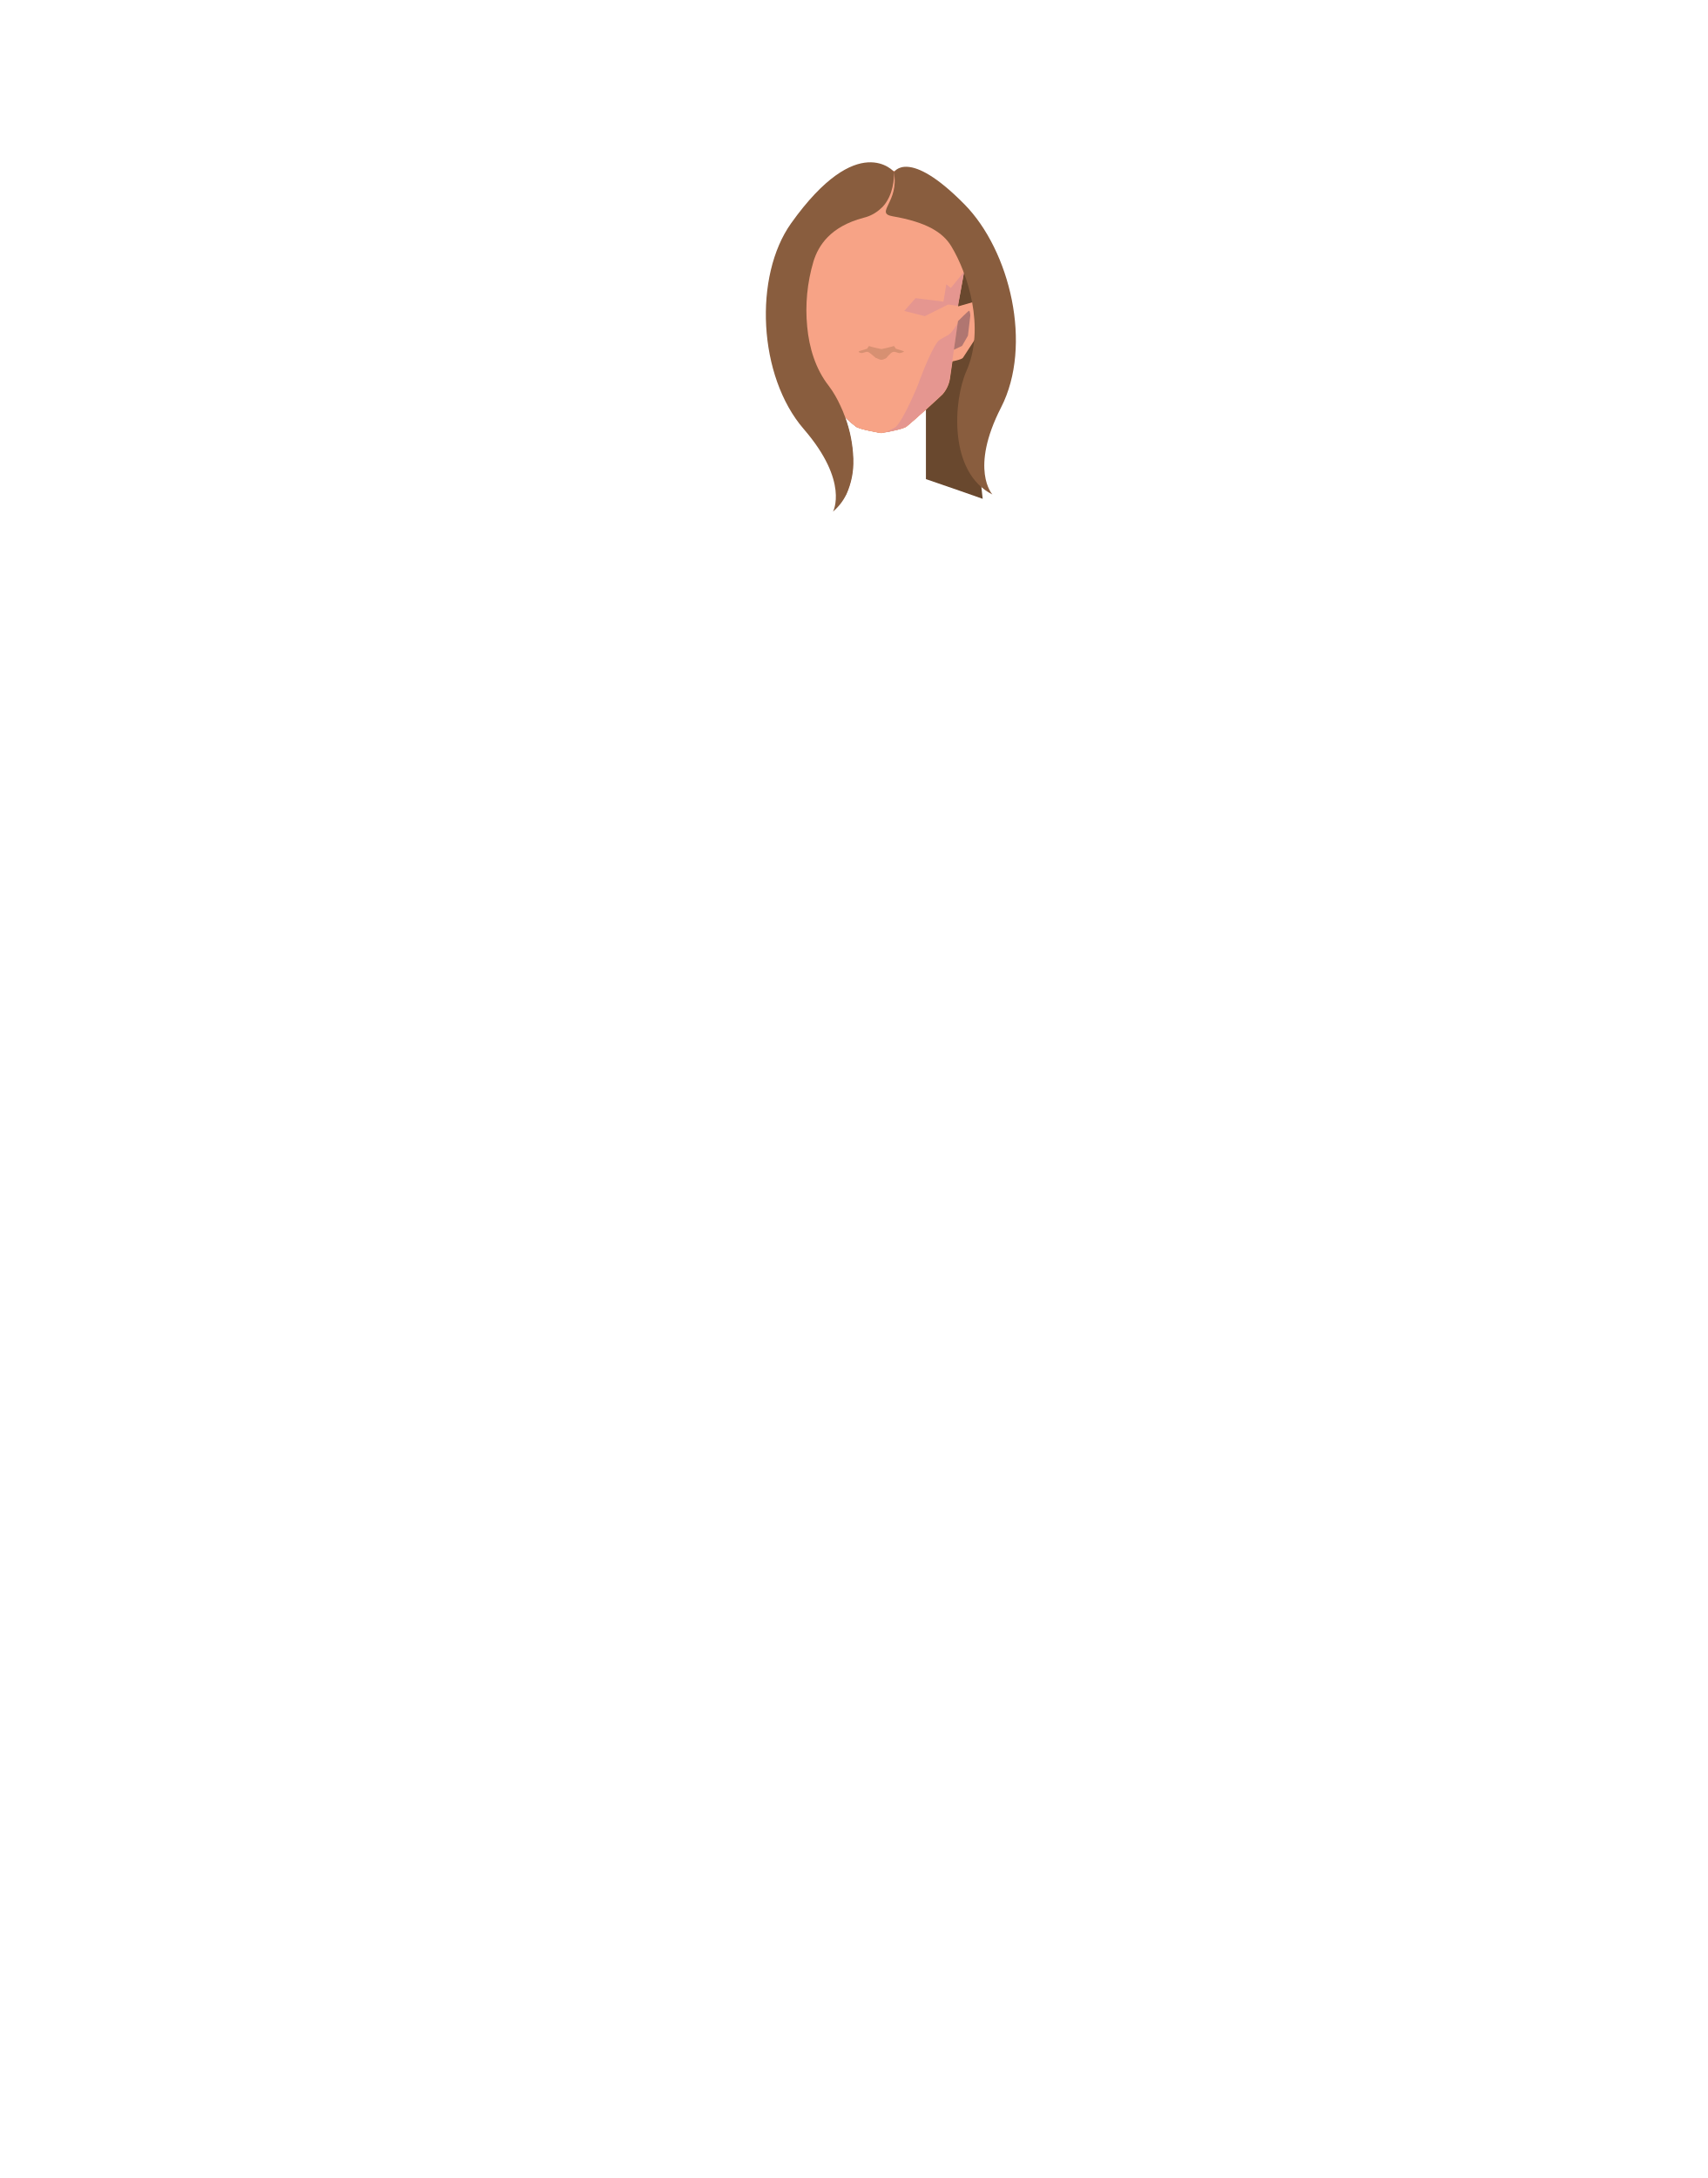
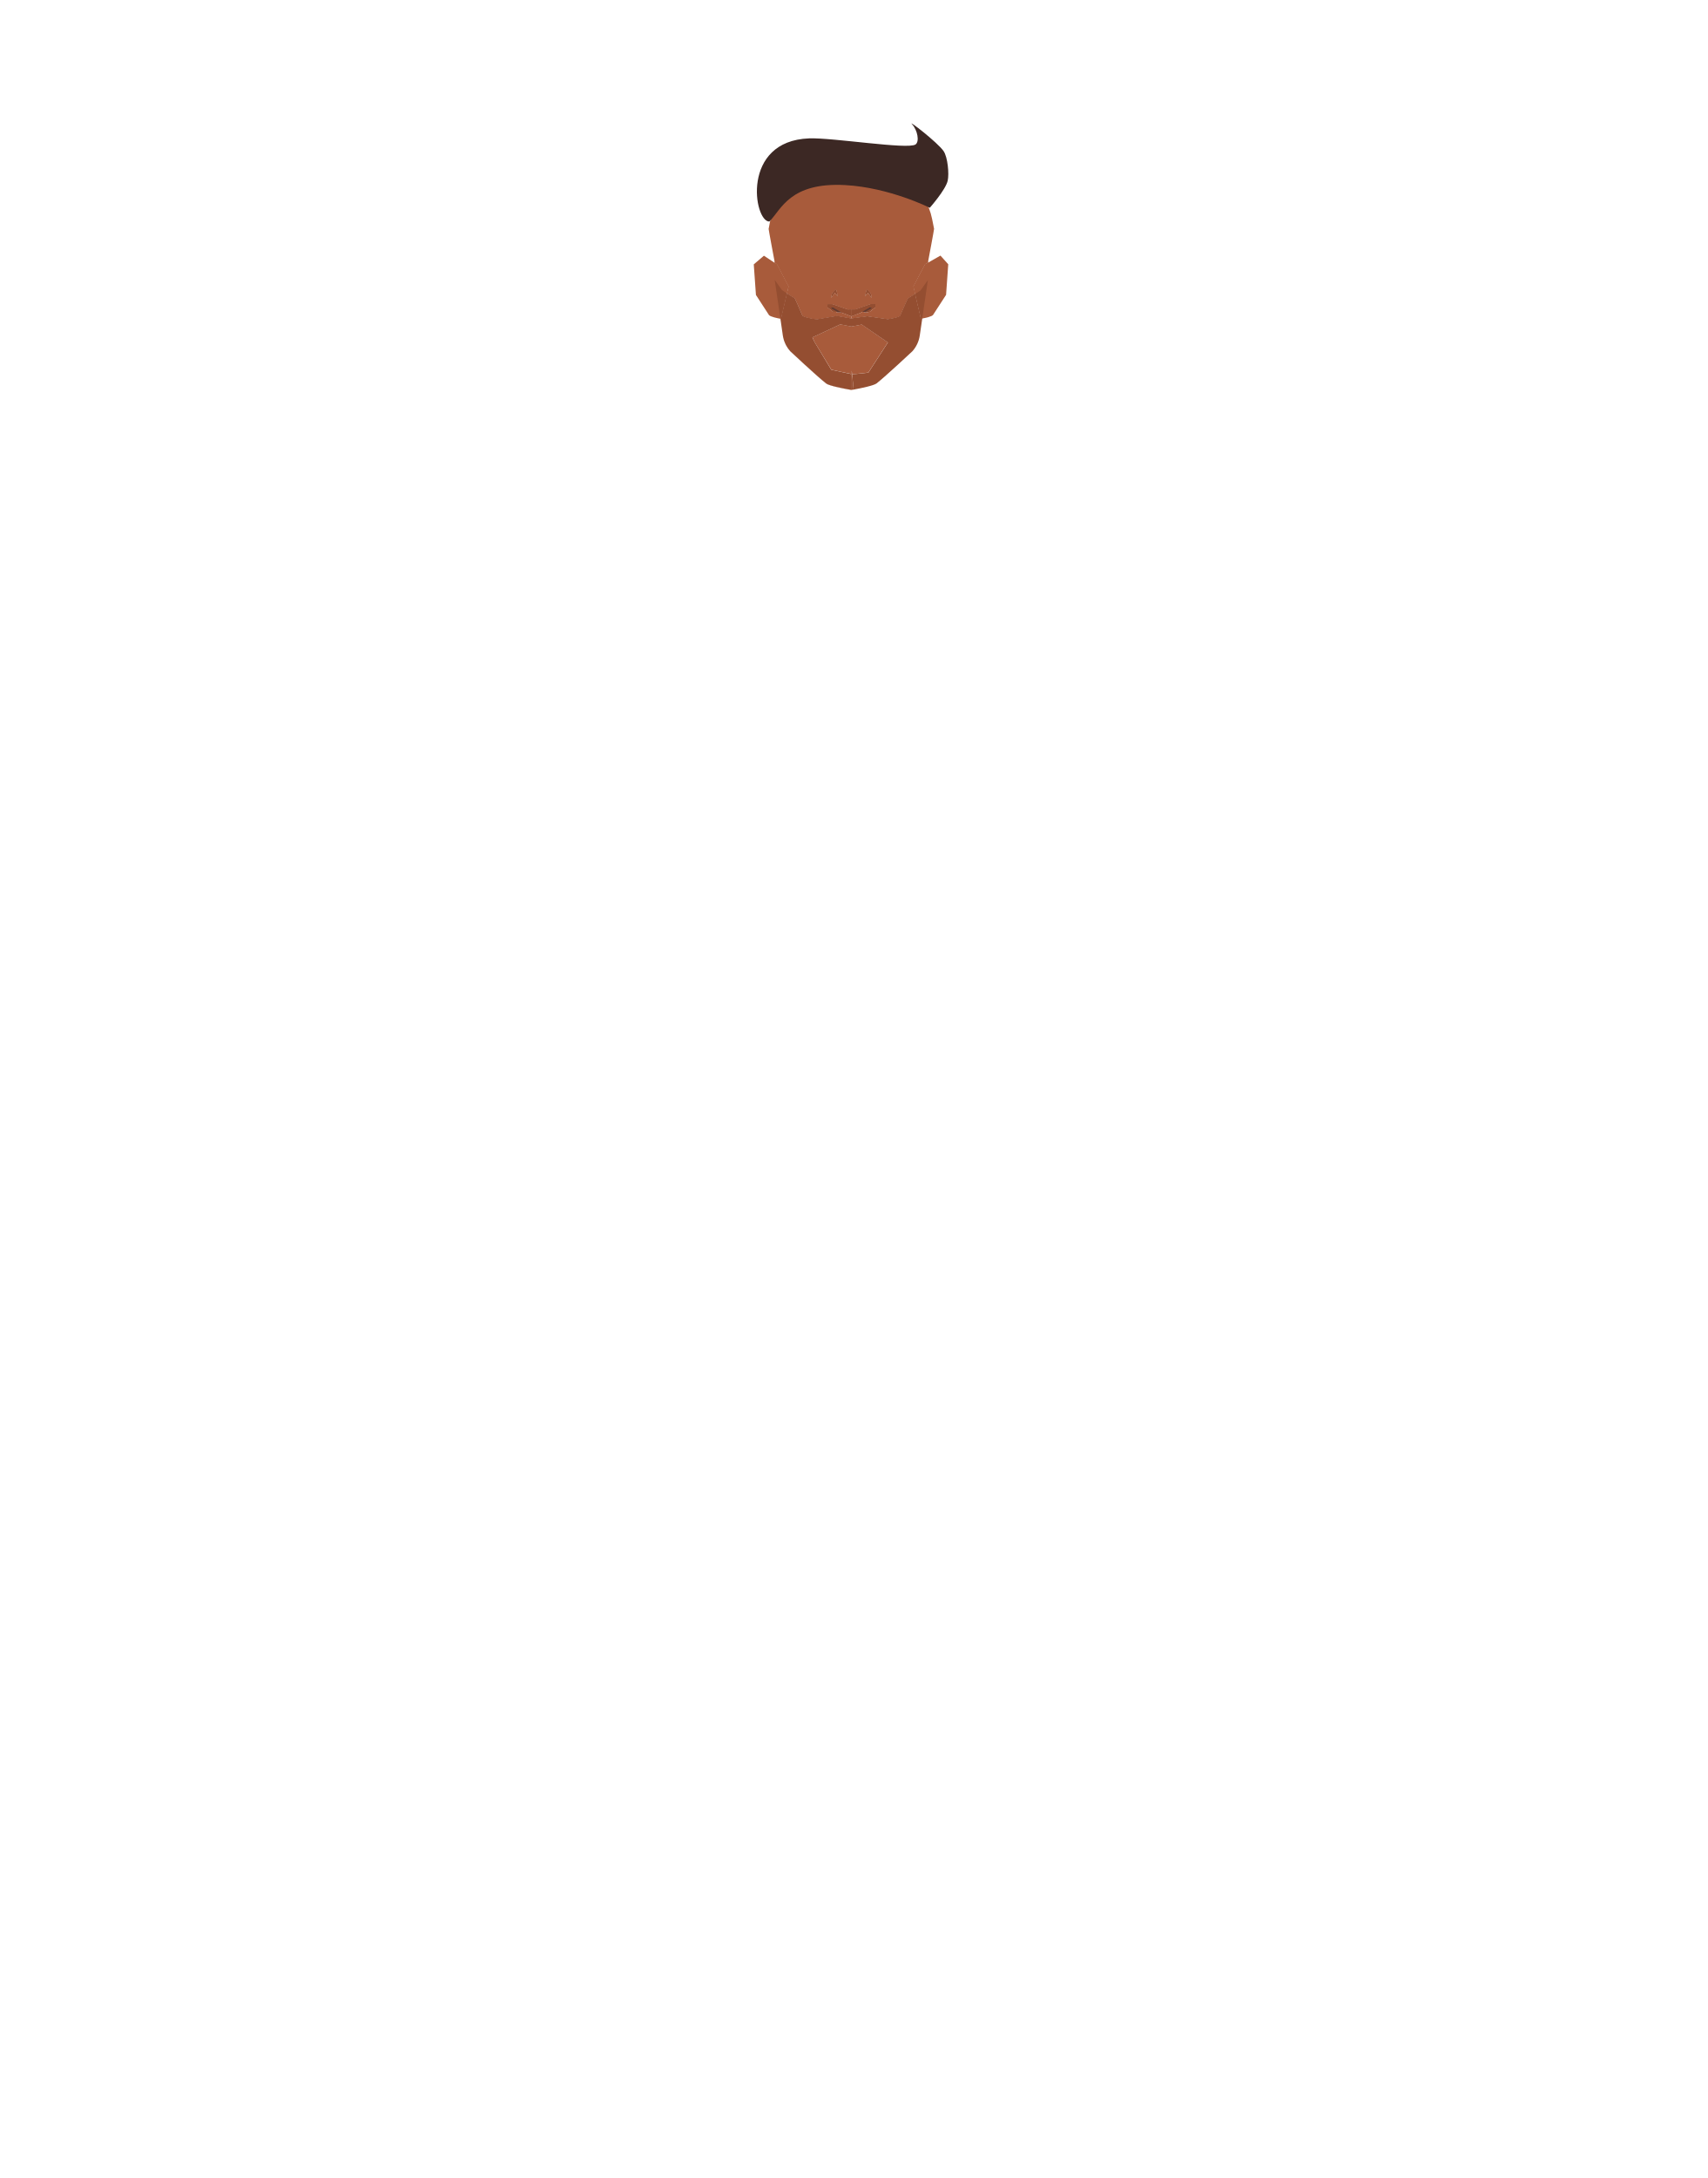
- <svg xmlns="http://www.w3.org/2000/svg" version="1.1" id="Calque_1" x="0px" y="0px" viewBox="0 0 788 1005.1" style="enable-background:new 0 0 788 1005.1;" xml:space="preserve">
-   <style type="text/css">
- 	.st0{fill:#F7A386;}
- 	.st1{fill:#69482E;}
- 	.st2{fill:#D18774;}
- 	.st3{fill:#E59690;}
- 	.st4{fill:#D79072;}
- 	.st5{fill:#B07671;}
- 	.st6{fill:#895D3E;}
- </style>
-   <path class="st0" d="M391.5,81.8l18.8-3.2c0,0,8.7,0.9,9.1,1.6s2.6,13.5,1.8,15.1s-9.1,4.4-9.1,4.4s-0.7-1.7-2-1.7s-7.3-1.5-8.2-2.2  S391.5,81.8,391.5,81.8z" />
-   <path class="st1" d="M453.6,230.2c0,0-19-6.7-26.2-9.1v-32.2c-3.4,3.1-7,6.3-9,7.9c-1.3,1-7,2.2-10,2.7h-0.2l-0.6,0.1l-0.9,0.2h-0.1  l0,0c-1-0.2-10-1.7-11.6-3c-1.3-1-3.2-2.6-5.2-4.5c2.4,6.3,3.7,13,3.9,19.8c-2.2-0.7-4.2-1.4-5.9-2c-2.5-0.9-4.2-1.8-4.7-2.4  c-2.7-3.5-12.8-17.2-13.8-19.7s-13.1-35.9-13.1-36.6s9.2-38.1,10.3-39.1s23-18.1,24.4-19.1l6.9,0.8l8.9,1h0.1l1,0.1l10.2,1  l26.1,24.8l5.3,5c0,0,9.2,28.3,8.9,31.3s-6.6,14.2-8.9,15.3S453.6,230.2,453.6,230.2z" />
-   <path class="st2" d="M427.4,169.5v19.4c-3.4,3.1-7,6.3-9,7.9c-1.3,1-7,2.2-10,2.7h-0.2l-0.6,0.1l-0.9,0.2h-0.1l0,0  c-1-0.2-10-1.7-11.6-3c-1.3-1-3.2-2.6-5.2-4.5c2.4,6.3,3.7,13,3.9,19.8c0.2,5.6-0.9,11.1-3.2,16.2h-2.7v-58.7H427.4z" />
-   <path class="st0" d="M372.4,141.8l-8.4-2.4l-2.3,2.4l1,14.1c0,0,5.4,8.3,6,9.2s5.5,1.8,5.5,1.8l3.5-14.9L372.4,141.8z" />
-   <path class="st0" d="M440.8,141.8l8.4-2.4l2.3,2.4l-1,14.1c0,0-5.4,8.3-6,9.2s-5.5,1.8-5.5,1.8l-3.5-14.9L440.8,141.8z" />
-   <path class="st0" d="M445,125.5c0,0.5-2.7,14.8-2.7,14.8v8l-0.1,0.9l-3.7,25.5c-0.4,2.7-1.6,5.2-3.4,7.3c0,0-3.6,3.4-7.6,7  c-3.4,3-7,6.3-9,7.9c-1.3,1-7,2.2-10,2.7h-0.2l-0.6,0.1l-0.9,0.2h-0.1c-1.1-0.2-10-1.7-11.6-3c-1.3-1-3.2-2.6-5.2-4.5l-2-1.8  c-4.6-4.2-9.3-8.6-9.3-8.6c-1.8-2-3-4.6-3.4-7.3l-3.7-25.3l-0.2-1.1v-8c0,0-2.7-14.3-2.7-14.8c0-0.2,0.4-2.1,0.9-4.6  c1.4-6.8,5-12.8,10.4-17.2l4.2-3.5c4.8-3.9,10.8-6.2,17-6.7l5.6-0.3h0.1l0,0l2.2,0.1l3.4,0.2c6.2,0.4,12.2,2.7,17,6.7l4.2,3.5  c5.4,4.4,9,10.4,10.4,17.2C444.6,123.3,445,125.3,445,125.5z" />
-   <path class="st0" d="M406.8,199.8L406.8,199.8L406.8,199.8C406.8,199.8,406.8,199.8,406.8,199.8L406.8,199.8z" />
-   <polygon class="st3" points="417.4,143.5 422.6,137.6 435.5,139.2 436.8,131.2 438.9,132.9 445,125.4 442.2,141.2 437.7,140.5   426.9,145.9 " />
-   <path class="st3" d="M408.3,199.5l-0.6,0.1C407.7,199,408.1,199.5,408.3,199.5z" />
-   <path class="st3" d="M442.1,149.1l-3.7,25.5c-0.4,2.7-1.6,5.2-3.4,7.3c0,0-3.6,3.4-7.6,7c-3.4,3.1-7,6.3-9,7.9c-1.3,1-7,2.2-10,2.7  c0.9-0.3,4.2-1.7,5.2-2.6c3.8-3.8,10-19,10-19s1.4-3.9,3.2-8.3c1.9-4.6,4.3-9.8,6.1-12c1.1-1.3,4.4-2.5,5.7-3.7  C440,152.4,441.1,150.8,442.1,149.1z" />
-   <path class="st0" d="M408.3,199.5l-0.6,0.1l-0.9,0.2h-0.1l0,0c-1-0.2-10-1.7-11.6-3c-1.3-1-3.2-2.6-5.2-4.5l-2-1.8  c-4.6-4.2-9.3-8.6-9.3-8.6c-1.8-2-3-4.6-3.4-7.3l-3.7-25.3l1.1,1.5l2.2,3.1c0,0,5.1,3.3,5.7,3.7c0.4,0.2,4.8,10,7.4,15.9l1.9,4.4  l10,20l6.9,0.4h0.1h1C408.1,198.7,408.2,199.1,408.3,199.5z" />
-   <polygon class="st0" points="396.2,143.6 391,137.7 378.1,139.3 376.8,131.3 374.7,133 368.6,125.5 371.4,141.3 375.9,140.6   386.7,146 " />
-   <path class="st4" d="M417.2,162.1l-0.5,3.1l-3.2,1.2l-4.2-1.2l-1.4,0.6c-0.7,0.3-1.4,0.3-2.1,0l-1.4-0.6l-4.3,1.2l-3.2-1.2l-0.5-3.1  l3.9-1.2c0,0,0.8-1.5,1-1.2s5.6,1.4,5.6,1.4s5.4-1.2,5.6-1.4s1,1.2,1,1.2L417.2,162.1z" />
-   <path class="st0" d="M401.5,162.9L401.5,162.9c-0.6-0.5-1.4-0.7-2.1-0.4l-1,0.3c-0.5,0.2-1.1,0.1-1.6-0.1c-0.4-0.2-0.9-0.4-1.3-0.6  c0.4,1.1,0.7,2.2,0.8,3.3c0.2,1.2,1.3,1.9,2.5,1.7c0.1,0,0.1,0,0.2,0h5.8C406.4,166.5,402.8,164,401.5,162.9z" />
-   <path class="st0" d="M411.2,163L411.2,163c0.6-0.6,1.5-0.8,2.3-0.5l1,0.3c0.5,0.2,1,0.2,1.5,0c0.9-0.3,2.2-0.8,2-0.8  c-0.5,1.2-0.8,2.4-1,3.6c-0.3,1.2-1.5,2-2.7,1.8c-0.1,0-0.1,0-0.1,0l-5.2,0.1C407.2,167,409.9,164.2,411.2,163z" />
-   <path class="st5" d="M440.3,161.4l1.9-13.2c0,0,4.7-4.7,5.1-4.8s0.6,2.1,0.6,2.1l-1.1,9.4l-2.7,4.7L440.3,161.4z" />
-   <path class="st5" d="M373.4,162.4l-1.9-13.2c0,0-4.7-4.7-5.1-4.8s-0.6,2.1-0.6,2.1l1.1,9.4l2.7,4.7L373.4,162.4z" />
-   <path class="st6" d="M412.6,79.5c2.6,13.7-9,18.8-0.6,20.3c15.6,2.7,23.3,7.4,27.2,14c7.5,12.4,15.7,37.5,6.9,57.4  c-6.1,13.8-8.3,46.8,12,57c0,0-10.7-11.5,4-40.2s4.1-72.4-16.9-93.7C419.2,67.9,412.6,79.5,412.6,79.5z" />
-   <path class="st6" d="M409.1,93.3c-0.4,0.6-0.8,1.2-1.3,1.7c-0.3,0.4-0.6,0.7-1,1c0,0-0.1,0.1-0.1,0.1c-2.3,2.2-5.1,3.7-8.1,4.4  c-15.4,4.1-20.8,12.8-23.1,20.1c-2.9,9.8-3.9,20-2.9,30.2c0.9,9.6,3.8,19.4,9.9,27.2c2.2,2.9,4,6.1,5.5,9.4c0.7,1.5,1.4,3.1,2,4.8  c2.4,6.3,3.7,13,3.9,19.7c0.2,5.6-0.9,11.1-3.2,16.2c-1.5,3.1-3.6,5.8-6.2,8c0,0,7.6-13.7-13.5-38.1s-23.2-70.6-5.8-95  c31-43.4,47.6-23.6,47.6-23.6C412.6,80,413.1,87.2,409.1,93.3z" />
+ <svg xmlns="http://www.w3.org/2000/svg" id="Calque_7" data-name="Calque 7" viewBox="0 0 788 1005">
+   <defs>
+     <style>.cls-1{fill:#a85b3b;}.cls-2{fill:#944e31;}.cls-3{fill:#613b32;}.cls-4{fill:#3c2824;}</style>
+   </defs>
+   <path class="cls-1" d="M363.92,132.16l-.76,3.23-2.75,11.69-.23,0h0c-1-.17-4.7-.89-5.28-1.73s-6-9.25-6-9.25l-1-14.11,4.68-4,4.91,3.26,1.11.74Z" />
+   <path class="cls-1" d="M437.66,121.94l-1,14.11s-5.36,8.27-6,9.25c-.53.77-3.7,1.44-5,1.68l-.54.1-2.71-11.47-.81-3.45L427,121.94l1.42-.8,5.64-3.2Z" />
+   <path class="cls-1" d="M430.2,101a29.79,29.79,0,0,0-10.38-17.21l-4.25-3.47a29.83,29.83,0,0,0-17-6.65L393,73.28h-.1l-5.63.35a29.83,29.83,0,0,0-17,6.65L366,83.75A29.78,29.78,0,0,0,355.64,101c-.5,2.48-.88,4.46-.88,4.63,0,.48,2.7,14.8,2.7,14.8v.81l1.11.74,5.35,10.22-.76,3.23c1.46.94,3.17,2,3.52,2.21s1.92,4,3.65,8c.39.89,5.68,1.66,5.68,1.66l1.27.08,9-1.52,6.55,1.16v-1.11l-4.13-1.56-.34-.19a16.5,16.5,0,0,1-2-.05l-.48-.23h-1.34l-2.62-2.08v-1.44h2.18l7.08,2.47h3.6l7.08-2.47H404v1.44l-2.62,2.08H401a.88.88,0,0,1-.18.1,8.89,8.89,0,0,1-1.49.13l-1.19-.27-.92.51L393,145.9V147l7.39-1,9.44,1.35s5.29-.78,5.68-1.66c1.73-3.95,3.44-7.89,3.65-8s1.88-1.15,3.28-2.06l-.81-3.45L427,121.94l1.42-.8v-.75s2.7-14.32,2.7-14.8C431.08,105.42,430.69,103.44,430.2,101Zm-44.85,34.1-1.69,2.25.13-.9a3.23,3.23,0,0,1,.94-1.85l1.11-1.1.87,3.13Zm15.24,0-1.36,1.53.87-3.13,1.11,1.1a3.23,3.23,0,0,1,.94,1.85l.13.9Z" />
+   <path class="cls-1" d="M386.71,136.59l-1.36-1.53-1.69,2.25.13-.9a3.23,3.23,0,0,1,.94-1.85l1.11-1.1Z" />
+   <path class="cls-1" d="M409.79,158l-9,13.91s-6.05.77-7.48.72c-.17-1.58-.3-2.23-.3-.15v.09h-.1c-1-.17-9.21-2-9.21-2L376,157.91,375,155.65l12.86-6,5.06,1,.1,0,4.74-.91Z" />
+   <path class="cls-1" d="M363.16,135.39l-2.75,11.69-.23,0-2.56-17.61,0-.22-.13-.86V121.2l1.11.74,5.35,10.22Z" />
+   <path class="cls-1" d="M393,142.78V147h-.1v-1.11l-4.13-1.56-.34-.19a16.5,16.5,0,0,1-2-.05l-.48-.23h-1.34l-2.62-2.08v-1.44h2.18l7.08,2.47Z" />
+   <path class="cls-1" d="M392.87,172.55h.1v7.38h-.1c-1.05-.18-10-1.71-11.61-3-4.37-3.44-16.54-14.86-16.54-14.86a13,13,0,0,1-1.79-2.53,14.07,14.07,0,0,0,1.76,2.45s12.18,11.42,16.55,14.87c1.31,1,7.26,2.22,10.13,2.74.12,0,.86.07,1.5.11Z" />
+   <polygon class="cls-1" points="392.97 73.27 392.97 73.28 392.92 73.27 392.97 73.27" />
+   <path class="cls-1" d="M402.28,137.31l-1.69-2.25-1.36,1.53.87-3.13,1.11,1.1a3.23,3.23,0,0,1,.94,1.85Z" />
+   <polygon class="cls-1" points="392.92 73.27 392.87 73.28 392.87 73.27 392.92 73.27" />
+   <path class="cls-1" d="M393.75,178.21a14.13,14.13,0,0,1,.12,1.55l-.9.16h-.1v-7.39h.1v-.09c0-2.08.13-1.43.3.15.15,1.37.31,3.44.43,5a.38.38,0,0,0,0,.1c0,.16,0,.31,0,.46S393.76,178.2,393.75,178.21Z" />
+   <path class="cls-1" d="M401.85,140.31H404v1.44l-2.62,2.08H401a.88.88,0,0,1-.18.1,8.89,8.89,0,0,1-1.49.13l-1.19-.27-.92.51L393,145.9V147h-.1v-4.19h1.9Z" />
+   <path class="cls-1" d="M428.38,121.14v7.21l-.13.9L425.66,147l-.54.1-2.71-11.47-.81-3.45L427,121.94Z" />
+   <path class="cls-2" d="M393.27,172.62a.78.78,0,0,1-.27,0l0,0v-.09C393,170.39,393.1,171,393.27,172.62Z" />
+   <path class="cls-2" d="M393.75,178.21a14.13,14.13,0,0,1,.12,1.55C393.86,179.64,393.81,179,393.75,178.21Z" />
+   <path class="cls-2" d="M428.25,129.25,425.66,147l-.54.1-2.71-11.47c1.29-.82,2.45-1.59,2.45-1.59Z" />
+   <path class="cls-3" d="M390.12,144.09l-1.72,0a16.5,16.5,0,0,1-2-.05l-.48-.23c-1-.5-3-1.63-3-1.63l.95-.86,4.93,2Z" />
+   <path class="cls-3" d="M402.86,142.2s-1.33,1.24-1.88,1.63a.88.88,0,0,1-.18.1,8.89,8.89,0,0,1-1.49.13l-1.19-.27-1.75-.4,4.92-2Z" />
+   <path class="cls-2" d="M402.28,137.31l-1.69-2.25-1.36,1.53.87-3.13,1.11,1.1a3.23,3.23,0,0,1,.94,1.85Z" />
+   <path class="cls-2" d="M404,140.31v1.44l-2.62,2.08h-2l1.6-.83,1.45-.8a5.08,5.08,0,0,0-.87-.44c0,.05-1.62,1-2.9,1.69l-.61.34-.92.51L393,145.9v-3.12h1.8l7.08-2.47Z" />
+   <path class="cls-2" d="M393,142.78v3.12l-.1,0-4.13-1.56-.34-.19-1.19-.66c-1.28-.73-2.9-1.64-2.9-1.69a5.08,5.08,0,0,0-.87.44l1.45.8,1.6.83h-2l-2.62-2.08v-1.44h2.18l7.08,2.47Z" />
+   <path class="cls-2" d="M386.71,136.59l-1.36-1.53-1.69,2.25.13-.9a3.23,3.23,0,0,1,.94-1.85l1.11-1.1Z" />
+   <path class="cls-2" d="M425.66,147l-1.14,7.79a13.92,13.92,0,0,1-3.4,7.28s-12.18,11.42-16.55,14.86c-1.3,1-7.25,2.22-10.13,2.75l-.57.1a14.13,14.13,0,0,0-.12-1.55s0,0,0,0,0-.3,0-.46a.38.38,0,0,1,0-.1c-.12-1.56-.28-3.63-.43-5,1.43,0,7.48-.72,7.48-.72l9-13.91-12.08-8.26-4.74.91-.1,0-5.06-1-12.86,6,1.07,2.26,7.64,12.66s8.18,1.81,9.21,2v7.14c-.64,0-1.38-.09-1.5-.11-2.87-.52-8.82-1.71-10.13-2.74-4.37-3.45-16.55-14.87-16.55-14.87a14.07,14.07,0,0,1-1.76-2.45c-.12-.22-.24-.44-.35-.67,0,0,0-.09-.07-.14-.19-.4-.36-.81-.52-1.23-.08-.24-.17-.48-.24-.72s-.19-.7-.27-1.06-.12-.62-.17-.93L360.18,147l.23,0,2.75-11.69c1.46.94,3.17,2,3.52,2.21s1.92,4,3.65,8c.39.89,5.68,1.66,5.68,1.66l1.27.08,9-1.52,6.55,1.16h.1l7.39-1,9.44,1.35s5.29-.78,5.68-1.66c1.73-3.95,3.44-7.89,3.65-8s1.88-1.15,3.28-2.06l2.71,11.47Z" />
+   <path class="cls-2" d="M360.41,147.08l-.23,0,1.13,7.73c.05.31.1.62.17.93-.08-.33-.14-.66-.19-1L360.17,147l-2.61-17.86,0,0,3.36,4.73s1,.68,2.21,1.45Z" />
+   <path class="cls-2" d="M393.87,179.76l-.9-.07h-.1v-7.14h.1l0,0c.13.29.48,3,.7,5a.38.38,0,0,0,0,.1c0,.16,0,.31,0,.46s0,0,0,0A14.13,14.13,0,0,1,393.87,179.76Z" />
+   <path class="cls-4" d="M429.14,95.88s-18.59-9.36-39-10.47c-25.64-1.4-29.52,11.31-35.05,16.82-7.2,0-13.21-37.22,18.37-38.38,11-.4,45.54,5.26,49.1,2.81,1.93-1.34.89-6.65-1.57-9.28s11.79,8.35,14.52,12.35c1.89,2.75,2.63,10.45,1.89,13.7C436.4,87.67,429.14,95.88,429.14,95.88Z" />
</svg>
